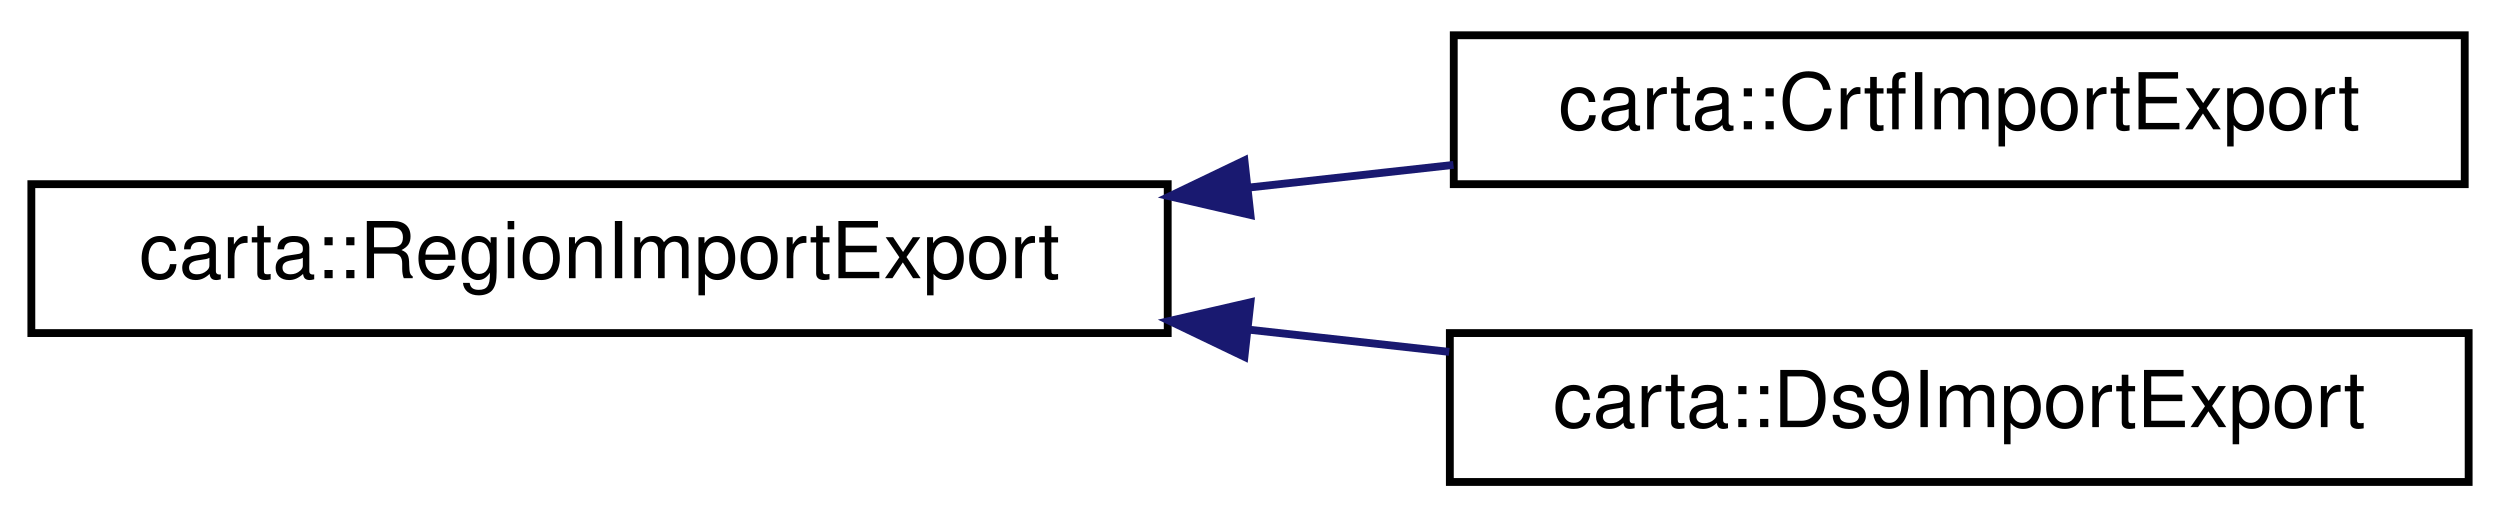
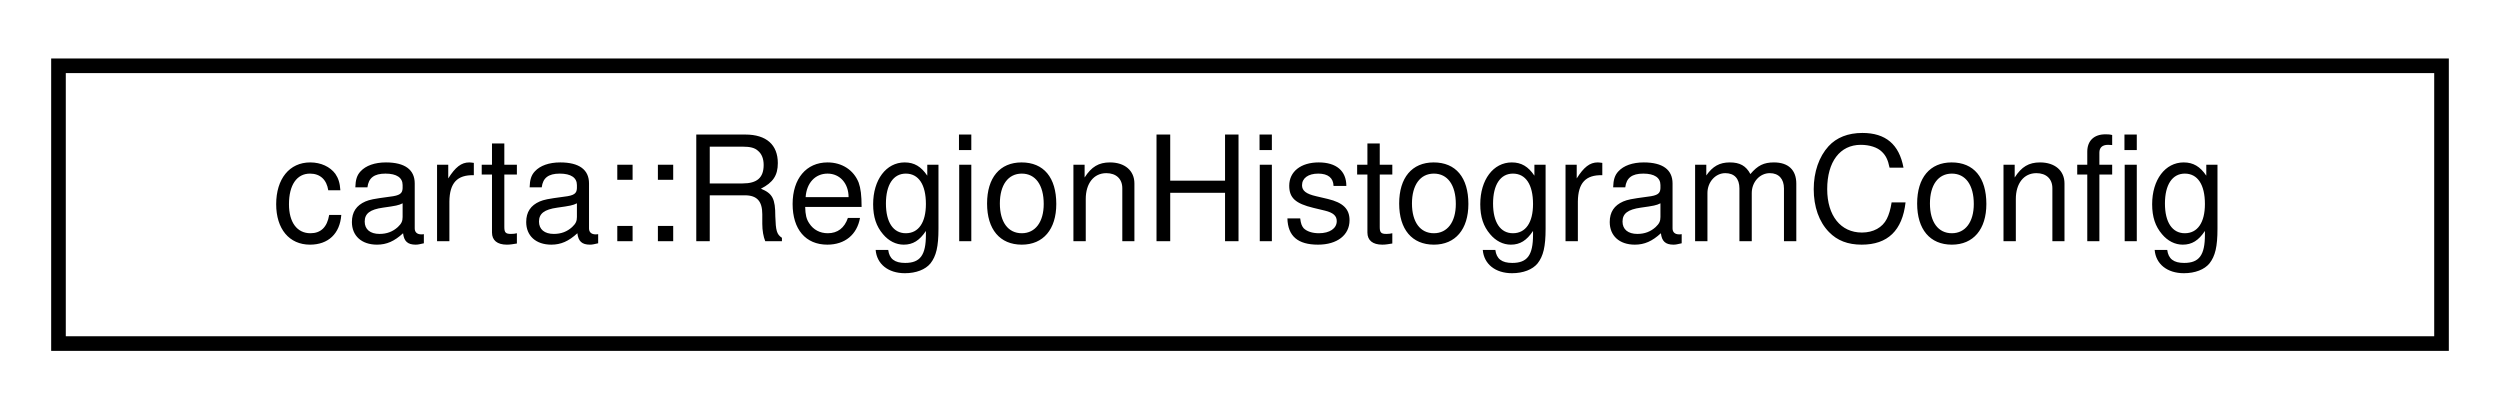
- <svg xmlns="http://www.w3.org/2000/svg" xmlns:xlink="http://www.w3.org/1999/xlink" width="319pt" height="66pt" viewBox="0.00 0.00 319.00 66.00">
-   <g id="graph0" class="graph" transform="scale(1 1) rotate(0) translate(4 62)">
+ <svg xmlns="http://www.w3.org/2000/svg" xmlns:xlink="http://www.w3.org/1999/xlink" width="171pt" height="28pt" viewBox="0.00 0.00 171.00 28.00">
+   <g id="graph0" class="graph" transform="scale(1 1) rotate(0) translate(4 24)">
    <g id="node1" class="node">
      <g id="a_node1">
-         <a xlink:href="classcarta_1_1RegionImportExport.html" target="_top" xlink:title=" ">
-           <polygon fill="none" stroke="black" points="0,-19.5 0,-38.5 145,-38.5 145,-19.5 0,-19.5" />
-           <text text-anchor="middle" x="72.5" y="-26.5" font-family="Helvetica,sans-Serif" font-size="10.00">carta::RegionImportExport</text>
+         <a xlink:href="structcarta_1_1RegionHistogramConfig.html" target="_top" xlink:title=" ">
+           <polygon fill="none" stroke="black" points="0,-0.5 0,-19.5 163,-19.5 163,-0.5 0,-0.5" />
+           <text text-anchor="middle" x="81.5" y="-7.5" font-family="Helvetica,sans-Serif" font-size="10.00">carta::RegionHistogramConfig</text>
        </a>
      </g>
    </g>
-     <g id="node2" class="node">
-       <g id="a_node2">
-         <a xlink:href="classcarta_1_1CrtfImportExport.html" target="_top" xlink:title=" ">
-           <polygon fill="none" stroke="black" points="181.5,-38.5 181.5,-57.5 310.5,-57.5 310.5,-38.5 181.5,-38.5" />
-           <text text-anchor="middle" x="246" y="-45.5" font-family="Helvetica,sans-Serif" font-size="10.00">carta::CrtfImportExport</text>
-         </a>
-       </g>
-     </g>
-     <g id="edge1" class="edge">
-       <path fill="none" stroke="midnightblue" d="M155.45,-38.08C164.19,-39.05 172.98,-40.02 181.46,-40.96" />
-       <polygon fill="midnightblue" stroke="midnightblue" points="155.56,-34.57 145.24,-36.95 154.79,-41.53 155.56,-34.57" />
-     </g>
-     <g id="node3" class="node">
-       <g id="a_node3">
-         <a xlink:href="classcarta_1_1Ds9ImportExport.html" target="_top" xlink:title=" ">
-           <polygon fill="none" stroke="black" points="181,-0.5 181,-19.5 311,-19.5 311,-0.5 181,-0.5" />
-           <text text-anchor="middle" x="246" y="-7.5" font-family="Helvetica,sans-Serif" font-size="10.00">carta::Ds9ImportExport</text>
-         </a>
-       </g>
-     </g>
-     <g id="edge2" class="edge">
-       <path fill="none" stroke="midnightblue" d="M155.29,-19.94C163.9,-18.98 172.56,-18.03 180.92,-17.1" />
-       <polygon fill="midnightblue" stroke="midnightblue" points="154.79,-16.47 145.24,-21.05 155.56,-23.43 154.79,-16.47" />
-     </g>
  </g>
</svg>
